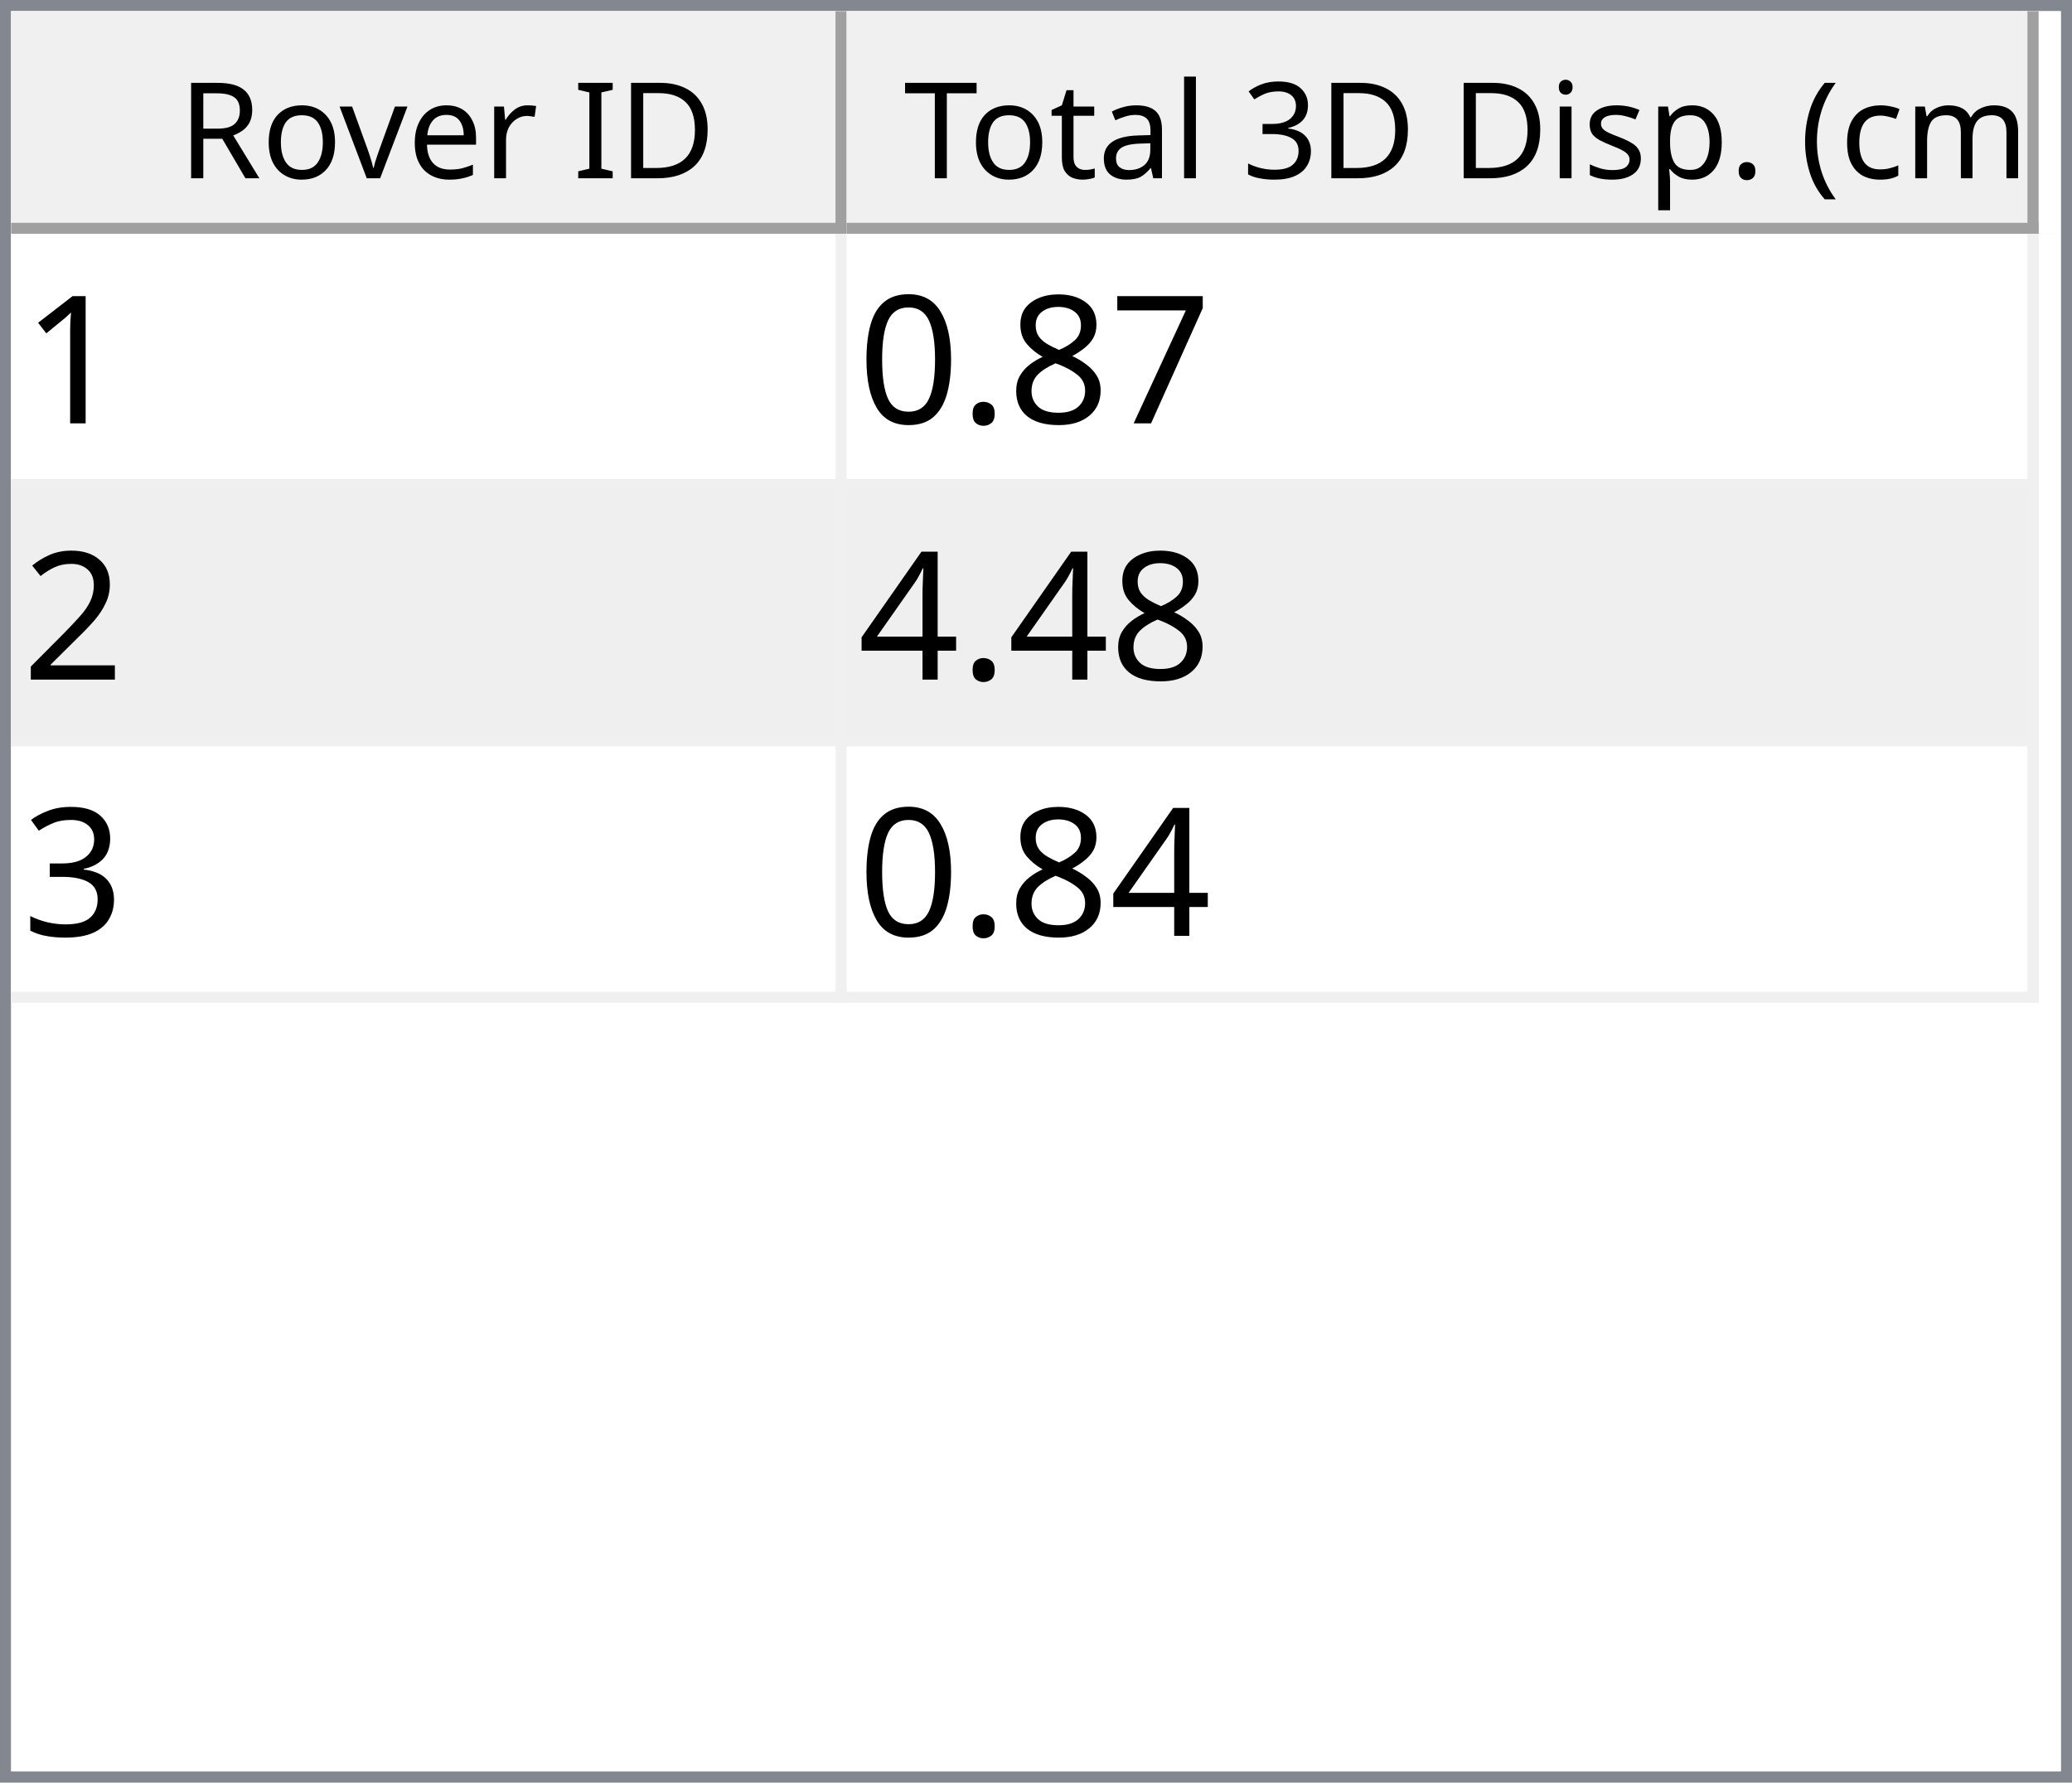
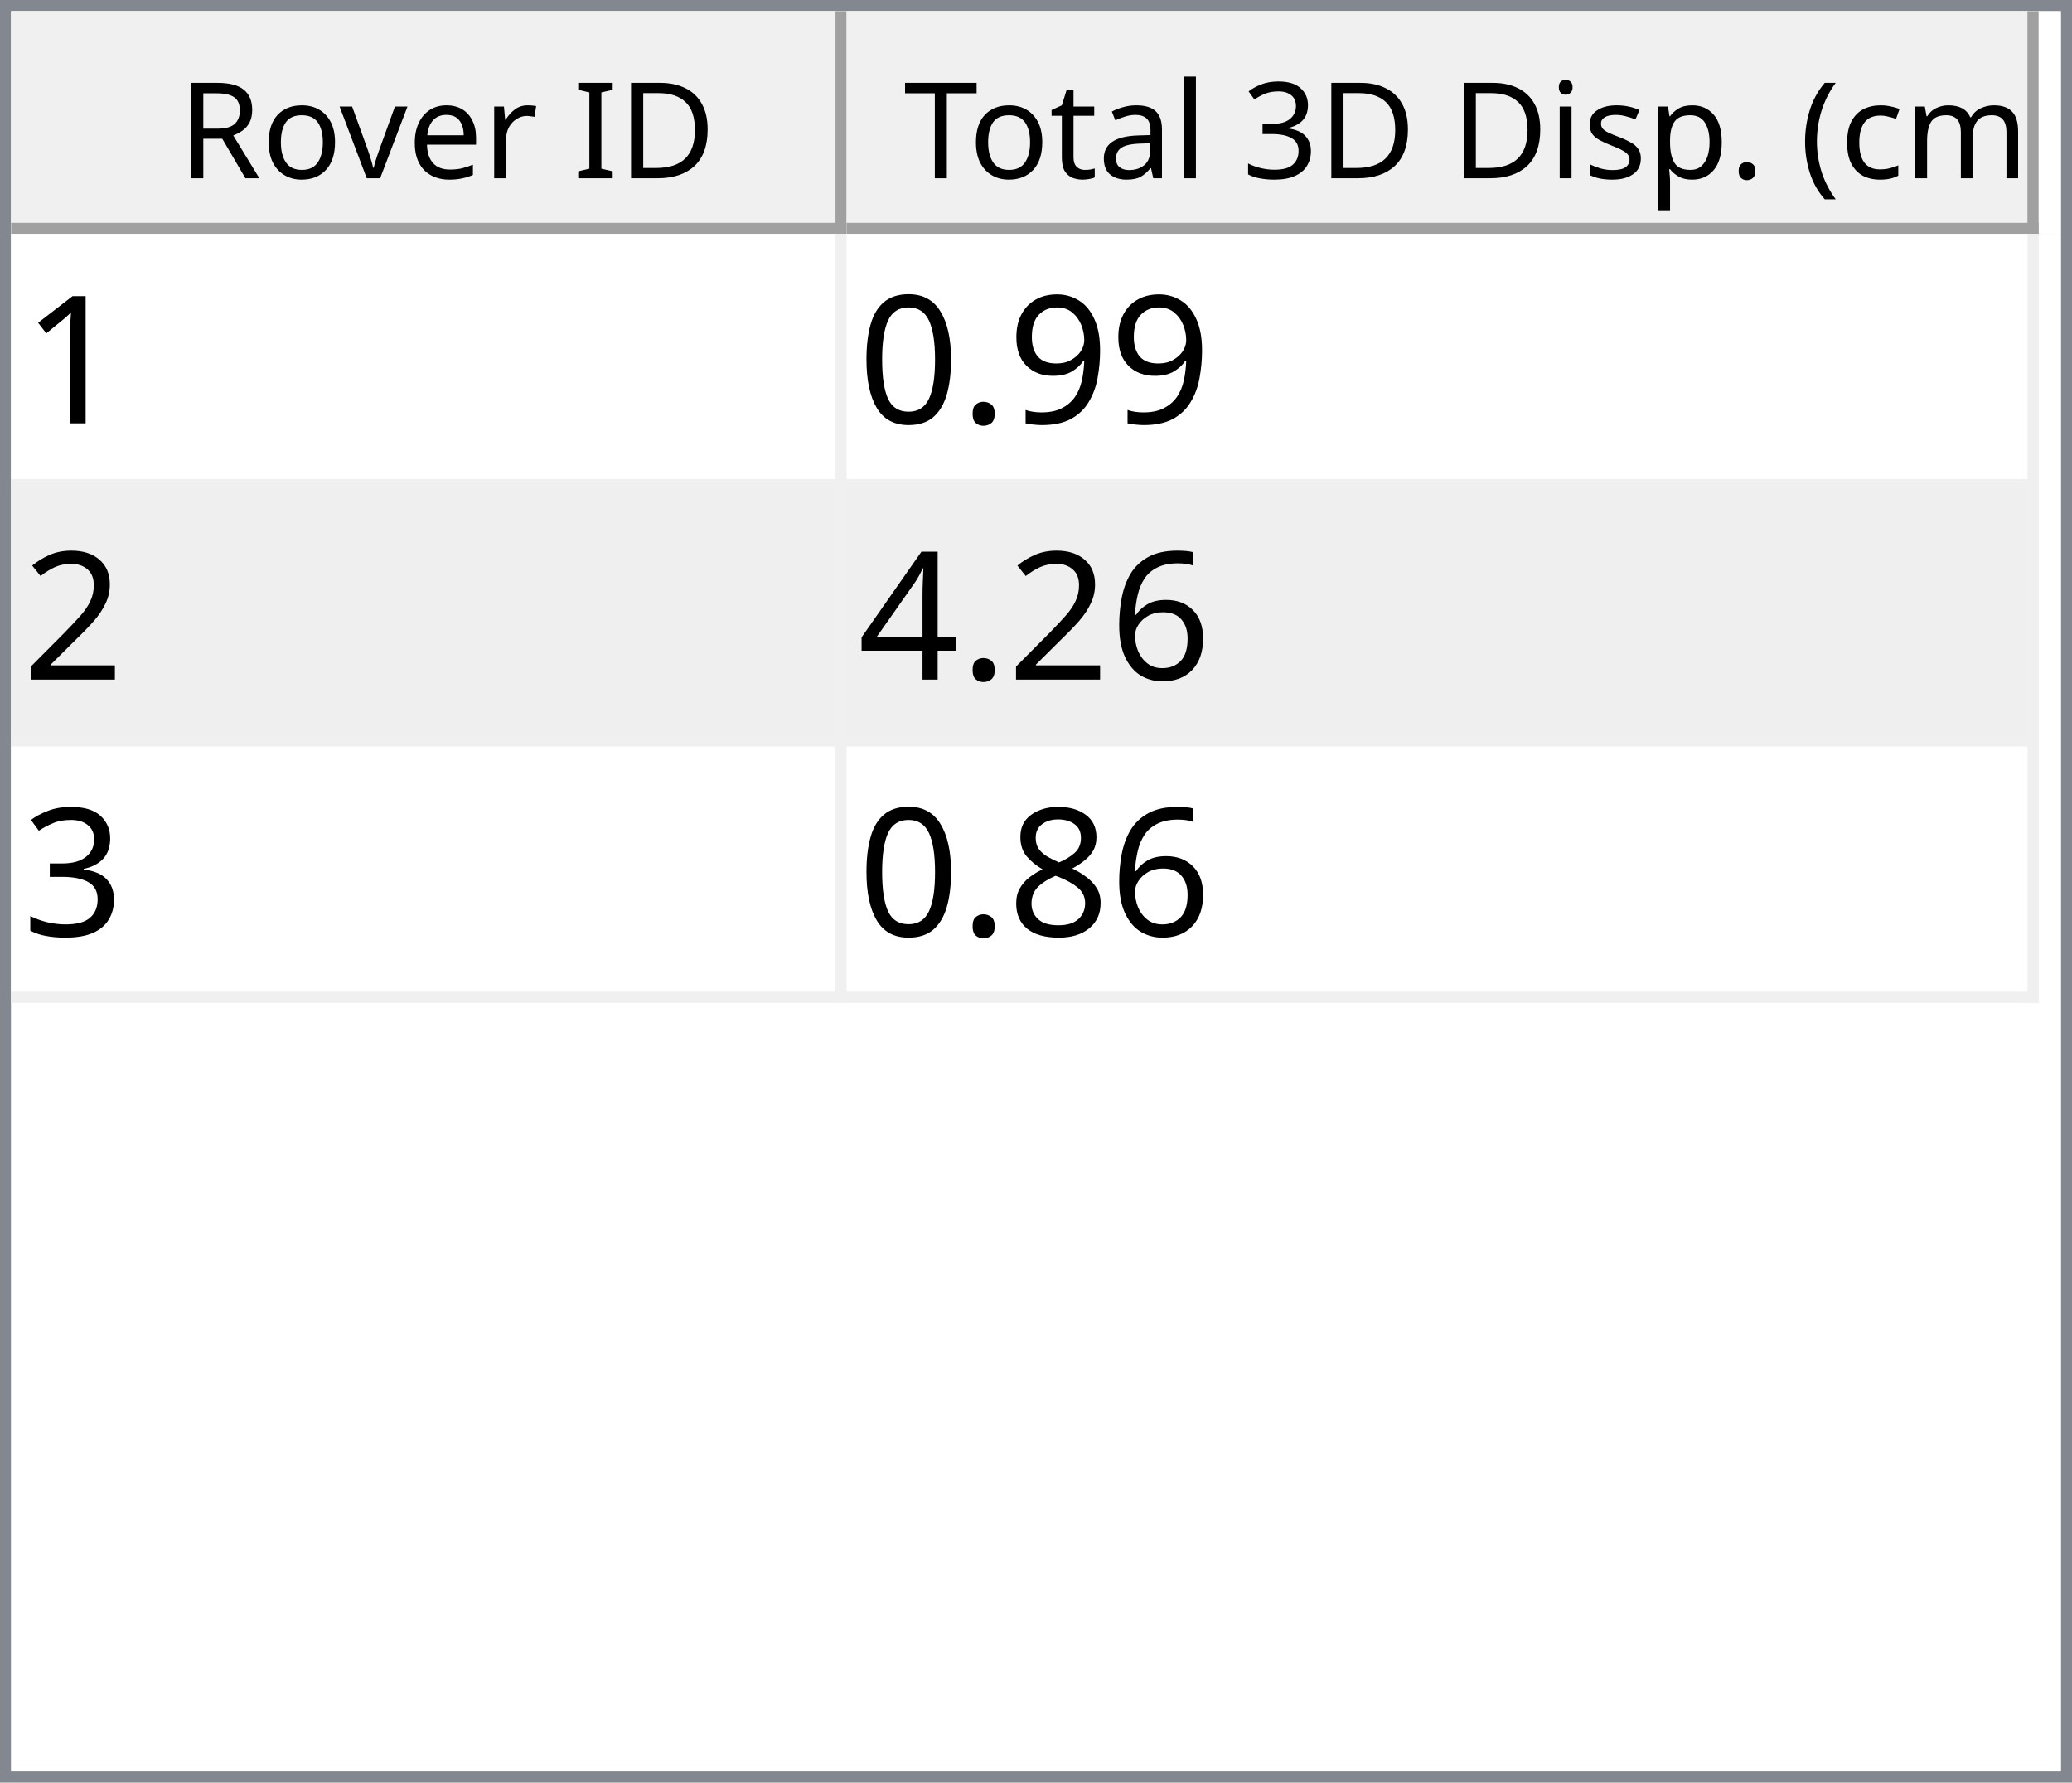
<svg xmlns="http://www.w3.org/2000/svg" style="fill-opacity:1; color-rendering:auto; color-interpolation:auto; text-rendering:auto; stroke:black; stroke-linecap:square; stroke-miterlimit:10; shape-rendering:auto; stroke-opacity:1; fill:black; stroke-dasharray:none; font-weight:normal; stroke-width:1; font-family:'Dialog'; font-style:normal; stroke-linejoin:miter; font-size:12px; stroke-dashoffset:0; image-rendering:auto;" width="186" height="160">
  <defs id="genericDefs" />
  <g>
    <defs id="defs1">
      <clipPath clipPathUnits="userSpaceOnUse" id="clipPath1">
        <path d="M0 0 L186 0 L186 160 L0 160 L0 0 Z" />
      </clipPath>
      <clipPath clipPathUnits="userSpaceOnUse" id="clipPath2">
        <path d="M0 0 L0 160 L186 160 L186 0 Z" />
      </clipPath>
      <clipPath clipPathUnits="userSpaceOnUse" id="clipPath3">
        <path d="M0 0 L0 20 L184 20 L184 0 Z" />
      </clipPath>
      <clipPath clipPathUnits="userSpaceOnUse" id="clipPath4">
        <path d="M0 0 L0 20 L75 20 L75 0 Z" />
      </clipPath>
      <clipPath clipPathUnits="userSpaceOnUse" id="clipPath5">
        <path d="M1 1 L1 19 L74 19 L74 1 Z" />
      </clipPath>
      <clipPath clipPathUnits="userSpaceOnUse" id="clipPath6">
        <path d="M0 0 L0 18 L73 18 L73 0 Z" />
      </clipPath>
      <clipPath clipPathUnits="userSpaceOnUse" id="clipPath7">
        <path d="M-0.5 -0.5 L-0.5 19.5 L74.5 19.5 L74.5 -0.5 Z" />
      </clipPath>
      <clipPath clipPathUnits="userSpaceOnUse" id="clipPath8">
        <path d="M0 0 L0 20 L107 20 L107 0 Z" />
      </clipPath>
      <clipPath clipPathUnits="userSpaceOnUse" id="clipPath9">
        <path d="M1 1 L1 19 L106 19 L106 1 Z" />
      </clipPath>
      <clipPath clipPathUnits="userSpaceOnUse" id="clipPath10">
        <path d="M0 0 L0 18 L105 18 L105 0 Z" />
      </clipPath>
      <clipPath clipPathUnits="userSpaceOnUse" id="clipPath11">
        <path d="M-0.5 -0.5 L-0.5 19.5 L106.5 19.5 L106.5 -0.5 Z" />
      </clipPath>
      <clipPath clipPathUnits="userSpaceOnUse" id="clipPath12">
        <path d="M0 0 L0 138 L184 138 L184 0 Z" />
      </clipPath>
      <clipPath clipPathUnits="userSpaceOnUse" id="clipPath13">
        <path d="M0 0 L0 69 L182 69 L182 0 Z" />
      </clipPath>
      <clipPath clipPathUnits="userSpaceOnUse" id="clipPath14">
        <path d="M-0.5 -0.5 L-0.5 68.5 L181.5 68.5 L181.5 -0.5 Z" />
      </clipPath>
      <clipPath clipPathUnits="userSpaceOnUse" id="clipPath15">
        <path d="M0 0 L0 22 L74 22 L74 0 Z" />
      </clipPath>
      <clipPath clipPathUnits="userSpaceOnUse" id="clipPath16">
        <path d="M0 0 L0 22 L106 22 L106 0 Z" />
      </clipPath>
      <font horiz-adv-x="64.551" id="font1">
        <font-face ascent="107.91" descent="25.098" units-per-em="100" style="font-style:normal; font-family:Segoe UI; font-weight:normal;" />
        <missing-glyph horiz-adv-x="64.551" d="M8.109 0 L8.109 68.266 L56.453 68.266 L56.453 0 L8.109 0 ZM15.328 7.234 L49.219 7.234 L49.219 61.031 L15.328 61.031 L15.328 7.234 Z" />
        <glyph unicode="D" horiz-adv-x="70.117" d="M9.188 0 L9.188 70.016 L28.516 70.016 Q65.531 70.016 65.531 35.891 Q65.531 19.672 55.25 9.836 Q44.969 0 27.734 0 L9.188 0 ZM17.391 62.594 L17.391 7.422 L27.828 7.422 Q41.609 7.422 49.273 14.797 Q56.938 22.172 56.938 35.688 Q56.938 62.594 28.328 62.594 L17.391 62.594 Z" />
        <glyph unicode="I" horiz-adv-x="26.611" d="M17.391 0 L9.188 0 L9.188 70.016 L17.391 70.016 L17.391 0 Z" />
        <glyph unicode=" " horiz-adv-x="27.393" d="" />
        <glyph unicode="r" horiz-adv-x="34.766" d="M34.188 41.891 Q32.078 43.5 28.125 43.5 Q23 43.5 19.555 38.672 Q16.109 33.844 16.109 25.484 L16.109 0 L8.109 0 L8.109 50 L16.109 50 L16.109 39.703 L16.312 39.703 Q18.016 44.969 21.531 47.922 Q25.047 50.875 29.391 50.875 Q32.516 50.875 34.188 50.203 L34.188 41.891 Z" />
        <glyph unicode="e" horiz-adv-x="52.295" d="M48.297 23 L12.984 23 Q13.188 14.656 17.484 10.109 Q21.781 5.562 29.297 5.562 Q37.75 5.562 44.828 11.141 L44.828 3.609 Q38.234 -1.172 27.391 -1.172 Q16.797 -1.172 10.742 5.641 Q4.688 12.453 4.688 24.812 Q4.688 36.469 11.305 43.82 Q17.922 51.172 27.734 51.172 Q37.547 51.172 42.922 44.828 Q48.297 38.484 48.297 27.203 L48.297 23 ZM40.094 29.781 Q40.047 36.719 36.75 40.578 Q33.453 44.438 27.594 44.438 Q21.922 44.438 17.969 40.383 Q14.016 36.328 13.094 29.781 L40.094 29.781 Z" />
        <glyph unicode="v" horiz-adv-x="47.9" d="M47.406 50 L27.484 0 L19.625 0 L0.688 50 L9.469 50 L22.172 13.672 Q23.578 9.672 23.922 6.688 L24.125 6.688 Q24.609 10.453 25.688 13.484 L38.969 50 L47.406 50 Z" />
        <glyph unicode="o" horiz-adv-x="58.594" d="M29 -1.172 Q17.922 -1.172 11.305 5.836 Q4.688 12.844 4.688 24.422 Q4.688 37.016 11.57 44.094 Q18.453 51.172 30.172 51.172 Q41.359 51.172 47.633 44.289 Q53.906 37.406 53.906 25.203 Q53.906 13.234 47.141 6.031 Q40.375 -1.172 29 -1.172 ZM29.594 44.438 Q21.875 44.438 17.383 39.188 Q12.891 33.938 12.891 24.703 Q12.891 15.828 17.43 10.695 Q21.969 5.562 29.594 5.562 Q37.359 5.562 41.531 10.594 Q45.703 15.625 45.703 24.906 Q45.703 34.281 41.531 39.359 Q37.359 44.438 29.594 44.438 Z" />
        <glyph unicode="R" horiz-adv-x="59.814" d="M59.375 0 L49.609 0 L37.891 19.625 Q36.281 22.359 34.766 24.289 Q33.25 26.219 31.664 27.438 Q30.078 28.656 28.25 29.219 Q26.422 29.781 24.125 29.781 L17.391 29.781 L17.391 0 L9.188 0 L9.188 70.016 L30.078 70.016 Q34.672 70.016 38.555 68.867 Q42.438 67.719 45.289 65.375 Q48.141 63.031 49.758 59.547 Q51.375 56.062 51.375 51.375 Q51.375 47.703 50.273 44.656 Q49.172 41.609 47.148 39.211 Q45.125 36.812 42.266 35.133 Q39.406 33.453 35.844 32.516 L35.844 32.328 Q37.594 31.547 38.891 30.547 Q40.188 29.547 41.359 28.18 Q42.531 26.812 43.68 25.078 Q44.828 23.344 46.234 21.047 L59.375 0 ZM17.391 62.594 L17.391 37.203 L28.516 37.203 Q31.594 37.203 34.203 38.133 Q36.812 39.062 38.719 40.797 Q40.625 42.531 41.703 45.047 Q42.781 47.562 42.781 50.688 Q42.781 56.297 39.141 59.445 Q35.5 62.594 28.609 62.594 L17.391 62.594 Z" />
        <glyph unicode=")" horiz-adv-x="30.176" d="M8.297 -15.922 L1.172 -15.922 Q16.406 2.344 16.406 26.812 Q16.406 51.469 1.078 70.016 L8.297 70.016 Q23.531 52.156 23.531 26.703 Q23.531 1.375 8.297 -15.922 Z" />
        <glyph unicode="m" horiz-adv-x="86.133" d="M79.109 0 L71.094 0 L71.094 28.719 Q71.094 37.016 68.531 40.727 Q65.969 44.438 59.906 44.438 Q54.781 44.438 51.195 39.75 Q47.609 35.062 47.609 28.516 L47.609 0 L39.594 0 L39.594 29.688 Q39.594 44.438 28.219 44.438 Q22.953 44.438 19.531 40.016 Q16.109 35.594 16.109 28.516 L16.109 0 L8.109 0 L8.109 50 L16.109 50 L16.109 42.094 L16.312 42.094 Q21.625 51.172 31.844 51.172 Q36.969 51.172 40.773 48.312 Q44.578 45.453 46 40.828 Q51.562 51.172 62.594 51.172 Q79.109 51.172 79.109 30.812 L79.109 0 Z" />
        <glyph unicode="c" horiz-adv-x="46.191" d="M42.188 2.297 Q36.422 -1.172 28.516 -1.172 Q17.828 -1.172 11.258 5.789 Q4.688 12.75 4.688 23.828 Q4.688 36.188 11.766 43.68 Q18.844 51.172 30.672 51.172 Q37.25 51.172 42.281 48.734 L42.281 40.531 Q36.719 44.438 30.375 44.438 Q22.703 44.438 17.797 38.945 Q12.891 33.453 12.891 24.516 Q12.891 15.719 17.508 10.641 Q22.125 5.562 29.891 5.562 Q36.422 5.562 42.188 9.906 L42.188 2.297 Z" />
        <glyph unicode="(" horiz-adv-x="30.176" d="M29.109 -15.922 L21.969 -15.922 Q6.844 1.375 6.844 26.703 Q6.844 52.156 21.969 70.016 L29.203 70.016 Q13.875 51.469 13.875 26.812 Q13.875 2.344 29.109 -15.922 Z" />
        <glyph unicode="." horiz-adv-x="21.68" d="M10.891 -1.078 Q8.641 -1.078 7.055 0.539 Q5.469 2.156 5.469 4.391 Q5.469 6.641 7.055 8.273 Q8.641 9.906 10.891 9.906 Q13.188 9.906 14.797 8.273 Q16.406 6.641 16.406 4.391 Q16.406 2.156 14.797 0.539 Q13.188 -1.078 10.891 -1.078 Z" />
        <glyph unicode="p" horiz-adv-x="58.789" d="M16.312 7.234 L16.109 7.234 L16.109 -23 L8.109 -23 L8.109 50 L16.109 50 L16.109 41.219 L16.312 41.219 Q22.219 51.172 33.594 51.172 Q43.266 51.172 48.688 44.461 Q54.109 37.75 54.109 26.469 Q54.109 13.922 48 6.375 Q41.891 -1.172 31.297 -1.172 Q21.578 -1.172 16.312 7.234 ZM16.109 27.391 L16.109 20.406 Q16.109 14.203 20.141 9.883 Q24.172 5.562 30.375 5.562 Q37.641 5.562 41.773 11.133 Q45.906 16.703 45.906 26.609 Q45.906 34.969 42.047 39.703 Q38.188 44.438 31.594 44.438 Q24.609 44.438 20.359 39.578 Q16.109 34.719 16.109 27.391 Z" />
        <glyph unicode="s" horiz-adv-x="42.432" d="M5.078 1.812 L5.078 10.406 Q11.625 5.562 19.484 5.562 Q30.031 5.562 30.031 12.594 Q30.031 14.594 29.125 15.992 Q28.219 17.391 26.68 18.461 Q25.141 19.531 23.07 20.383 Q21 21.234 18.609 22.172 Q15.281 23.484 12.766 24.828 Q10.25 26.172 8.57 27.859 Q6.891 29.547 6.031 31.695 Q5.172 33.844 5.172 36.719 Q5.172 40.234 6.789 42.945 Q8.406 45.656 11.086 47.484 Q13.766 49.312 17.211 50.242 Q20.656 51.172 24.312 51.172 Q30.812 51.172 35.938 48.922 L35.938 40.828 Q30.422 44.438 23.25 44.438 Q21 44.438 19.195 43.922 Q17.391 43.406 16.094 42.477 Q14.797 41.547 14.086 40.258 Q13.375 38.969 13.375 37.406 Q13.375 35.453 14.086 34.133 Q14.797 32.812 16.164 31.789 Q17.531 30.766 19.484 29.938 Q21.438 29.109 23.922 28.125 Q27.25 26.859 29.883 25.516 Q32.516 24.172 34.375 22.484 Q36.234 20.797 37.234 18.602 Q38.234 16.406 38.234 13.375 Q38.234 9.672 36.602 6.938 Q34.969 4.203 32.234 2.398 Q29.5 0.594 25.93 -0.289 Q22.359 -1.172 18.453 -1.172 Q10.75 -1.172 5.078 1.812 Z" />
        <glyph unicode="i" horiz-adv-x="24.219" d="M12.203 62.703 Q10.062 62.703 8.547 64.164 Q7.031 65.625 7.031 67.875 Q7.031 70.125 8.547 71.609 Q10.062 73.094 12.203 73.094 Q14.406 73.094 15.945 71.609 Q17.484 70.125 17.484 67.875 Q17.484 65.719 15.945 64.211 Q14.406 62.703 12.203 62.703 ZM16.109 0 L8.109 0 L8.109 50 L16.109 50 L16.109 0 Z" />
        <glyph unicode="3" horiz-adv-x="53.906" d="M46.531 19.828 Q46.531 15.094 44.75 11.211 Q42.969 7.328 39.719 4.57 Q36.469 1.812 31.93 0.297 Q27.391 -1.219 21.922 -1.219 Q11.922 -1.219 6 2.594 L6 11.188 Q13.094 5.609 22.219 5.609 Q25.875 5.609 28.828 6.539 Q31.781 7.469 33.906 9.227 Q36.031 10.984 37.18 13.477 Q38.328 15.969 38.328 19.094 Q38.328 32.812 18.797 32.812 L12.984 32.812 L12.984 39.594 L18.5 39.594 Q35.797 39.594 35.797 52.484 Q35.797 64.406 22.609 64.406 Q15.188 64.406 8.688 59.422 L8.688 67.188 Q15.375 71.188 24.609 71.188 Q29 71.188 32.57 69.969 Q36.141 68.75 38.68 66.555 Q41.219 64.359 42.609 61.281 Q44 58.203 44 54.5 Q44 40.672 30.031 36.719 L30.031 36.531 Q33.594 36.141 36.625 34.797 Q39.656 33.453 41.852 31.305 Q44.047 29.156 45.289 26.25 Q46.531 23.344 46.531 19.828 Z" />
        <glyph unicode="l" horiz-adv-x="24.219" d="M16.109 0 L8.109 0 L8.109 74.031 L16.109 74.031 L16.109 0 Z" />
        <glyph unicode="a" horiz-adv-x="50.879" d="M43.891 0 L35.891 0 L35.891 7.812 L35.688 7.812 Q30.469 -1.172 20.312 -1.172 Q12.844 -1.172 8.617 2.781 Q4.391 6.734 4.391 13.281 Q4.391 27.297 20.906 29.594 L35.891 31.688 Q35.891 44.438 25.594 44.438 Q16.547 44.438 9.281 38.281 L9.281 46.484 Q16.656 51.172 26.266 51.172 Q43.891 51.172 43.891 32.516 L43.891 0 ZM35.891 25.297 L23.828 23.641 Q18.266 22.859 15.43 20.875 Q12.594 18.891 12.594 13.875 Q12.594 10.203 15.211 7.883 Q17.828 5.562 22.172 5.562 Q28.125 5.562 32.008 9.742 Q35.891 13.922 35.891 20.312 L35.891 25.297 Z" />
        <glyph unicode="t" horiz-adv-x="33.887" d="M31.297 0.484 Q28.469 -1.078 23.828 -1.078 Q10.688 -1.078 10.688 13.578 L10.688 43.172 L2.094 43.172 L2.094 50 L10.688 50 L10.688 62.203 L18.703 64.797 L18.703 50 L31.297 50 L31.297 43.172 L18.703 43.172 L18.703 14.984 Q18.703 9.969 20.414 7.82 Q22.125 5.672 26.078 5.672 Q29.109 5.672 31.297 7.328 L31.297 0.484 Z" />
        <glyph unicode="T" horiz-adv-x="52.393" d="M50.594 62.594 L30.375 62.594 L30.375 0 L22.172 0 L22.172 62.594 L2 62.594 L2 70.016 L50.594 70.016 L50.594 62.594 Z" />
      </font>
      <font horiz-adv-x="75.0" id="font2">
        <font-face ascent="100.537" descent="21.973" units-per-em="100" style="font-style:normal; font-family:sans-serif; font-weight:normal;" />
        <missing-glyph horiz-adv-x="75.0" d="M12.5 0 L12.5 62.5 L62.5 62.5 L62.5 0 L12.5 0 ZM14.062 1.562 L60.938 1.562 L60.938 60.938 L14.062 60.938 L14.062 1.562 Z" />
        <glyph unicode="1" horiz-adv-x="55.615" d="M37.25 0 L28.469 0 L28.469 56 Q25.297 52.984 20.141 49.953 Q14.984 46.922 10.891 45.406 L10.891 53.906 Q18.266 57.375 23.781 62.305 Q29.297 67.234 31.594 71.875 L37.25 71.875 L37.25 0 Z" />
-         <glyph unicode="7" horiz-adv-x="55.615" d="M4.734 62.203 L4.734 70.656 L51.078 70.656 L51.078 63.812 Q44.234 56.547 37.523 44.484 Q30.812 32.422 27.156 19.672 Q24.516 10.688 23.781 0 L14.75 0 Q14.891 8.453 18.062 20.414 Q21.234 32.375 27.172 43.484 Q33.109 54.594 39.797 62.203 L4.734 62.203 Z" />
-         <glyph unicode="8" horiz-adv-x="55.615" d="M17.672 38.812 Q12.203 40.828 9.57 44.539 Q6.938 48.25 6.938 53.422 Q6.938 61.234 12.555 66.555 Q18.172 71.875 27.484 71.875 Q36.859 71.875 42.578 66.43 Q48.297 60.984 48.297 53.172 Q48.297 48.188 45.68 44.508 Q43.062 40.828 37.75 38.812 Q44.344 36.672 47.781 31.883 Q51.219 27.094 51.219 20.453 Q51.219 11.281 44.727 5.031 Q38.234 -1.219 27.641 -1.219 Q17.047 -1.219 10.547 5.055 Q4.047 11.328 4.047 20.703 Q4.047 27.688 7.594 32.398 Q11.141 37.109 17.672 38.812 ZM15.922 53.719 Q15.922 48.641 19.195 45.414 Q22.469 42.188 27.688 42.188 Q32.766 42.188 36.016 45.383 Q39.266 48.578 39.266 53.219 Q39.266 58.062 35.914 61.359 Q32.562 64.656 27.594 64.656 Q22.562 64.656 19.242 61.43 Q15.922 58.203 15.922 53.719 ZM13.094 20.656 Q13.094 16.891 14.875 13.375 Q16.656 9.859 20.172 7.93 Q23.688 6 27.734 6 Q34.031 6 38.133 10.055 Q42.234 14.109 42.234 20.359 Q42.234 26.703 38.016 30.859 Q33.797 35.016 27.438 35.016 Q21.234 35.016 17.164 30.914 Q13.094 26.812 13.094 20.656 Z" />
+         <glyph unicode="9" horiz-adv-x="55.615" d="M5.469 16.547 L13.922 17.328 Q14.984 11.375 18.016 8.688 Q21.047 6 25.781 6 Q29.828 6 32.883 7.859 Q35.938 9.719 37.891 12.82 Q39.844 15.922 41.164 21.195 Q42.484 26.469 42.484 31.938 Q42.484 32.516 42.438 33.688 Q39.797 29.5 35.234 26.883 Q30.672 24.266 25.344 24.266 Q16.453 24.266 10.305 30.711 Q4.156 37.156 4.156 47.703 Q4.156 58.594 10.578 65.234 Q17 71.875 26.656 71.875 Q33.641 71.875 39.43 68.117 Q45.219 64.359 48.219 57.398 Q51.219 50.438 51.219 37.25 Q51.219 23.531 48.242 15.406 Q45.266 7.281 39.383 3.031 Q33.5 -1.219 25.594 -1.219 Q17.188 -1.219 11.867 3.445 Q6.547 8.109 5.469 16.547 ZM41.453 48.141 Q41.453 55.719 37.43 60.156 Q33.406 64.594 27.734 64.594 Q21.875 64.594 17.531 59.812 Q13.188 55.031 13.188 47.406 Q13.188 40.578 17.312 36.305 Q21.438 32.031 27.484 32.031 Q33.594 32.031 37.523 36.305 Q41.453 40.578 41.453 48.141 Z" />
        <glyph unicode="." horiz-adv-x="27.783" d="M9.078 0 L9.078 10.016 L19.094 10.016 L19.094 0 L9.078 0 Z" />
        <glyph unicode="0" horiz-adv-x="55.615" d="M4.156 35.297 Q4.156 48 6.766 55.742 Q9.375 63.484 14.523 67.68 Q19.672 71.875 27.484 71.875 Q33.25 71.875 37.594 69.555 Q41.938 67.234 44.773 62.867 Q47.609 58.5 49.219 52.227 Q50.828 45.953 50.828 35.297 Q50.828 22.703 48.242 14.969 Q45.656 7.234 40.508 3.008 Q35.359 -1.219 27.484 -1.219 Q17.141 -1.219 11.234 6.203 Q4.156 15.141 4.156 35.297 ZM13.188 35.297 Q13.188 17.672 17.312 11.836 Q21.438 6 27.484 6 Q33.547 6 37.672 11.859 Q41.797 17.719 41.797 35.297 Q41.797 52.984 37.672 58.789 Q33.547 64.594 27.391 64.594 Q21.344 64.594 17.719 59.469 Q13.188 52.938 13.188 35.297 Z" />
        <glyph unicode="2" horiz-adv-x="55.615" d="M50.344 8.453 L50.344 0 L3.031 0 Q2.938 3.172 4.047 6.109 Q5.859 10.938 9.836 15.625 Q13.812 20.312 21.344 26.469 Q33.016 36.031 37.117 41.625 Q41.219 47.219 41.219 52.203 Q41.219 57.422 37.477 61.008 Q33.734 64.594 27.734 64.594 Q21.391 64.594 17.578 60.789 Q13.766 56.984 13.719 50.25 L4.688 51.172 Q5.609 61.281 11.664 66.578 Q17.719 71.875 27.938 71.875 Q38.234 71.875 44.242 66.164 Q50.25 60.453 50.25 52 Q50.25 47.703 48.492 43.555 Q46.734 39.406 42.656 34.812 Q38.578 30.219 29.109 22.219 Q21.188 15.578 18.945 13.211 Q16.703 10.844 15.234 8.453 L50.344 8.453 Z" />
+         <glyph unicode="6" horiz-adv-x="55.615" d="M49.75 54.047 L41.016 53.375 Q39.844 58.547 37.703 60.891 Q34.125 64.656 28.906 64.656 Q24.703 64.656 21.531 62.312 Q17.391 59.281 14.992 53.469 Q12.594 47.656 12.5 36.922 Q15.672 41.75 20.266 44.094 Q24.859 46.438 29.891 46.438 Q38.672 46.438 44.852 39.969 Q51.031 33.5 51.031 23.25 Q51.031 16.5 48.125 10.719 Q45.219 4.938 40.141 1.859 Q35.062 -1.219 28.609 -1.219 Q17.625 -1.219 10.695 6.859 Q3.766 14.938 3.766 33.5 Q3.766 54.25 11.422 63.672 Q18.109 71.875 29.438 71.875 Q37.891 71.875 43.289 67.141 Q48.688 62.406 49.75 54.047 ZM13.875 23.188 Q13.875 18.656 15.797 14.508 Q17.719 10.359 21.188 8.18 Q24.656 6 28.469 6 Q34.031 6 38.039 10.492 Q42.047 14.984 42.047 22.703 Q42.047 30.125 38.086 34.398 Q34.125 38.672 28.125 38.672 Q22.172 38.672 18.023 34.398 Q13.875 30.125 13.875 23.188 Z" />
        <glyph unicode="4" horiz-adv-x="55.615" d="M32.328 0 L32.328 17.141 L1.266 17.141 L1.266 25.203 L33.938 71.578 L41.109 71.578 L41.109 25.203 L50.781 25.203 L50.781 17.141 L41.109 17.141 L41.109 0 L32.328 0 ZM32.328 25.203 L32.328 57.469 L9.906 25.203 L32.328 25.203 Z" />
        <glyph unicode="3" horiz-adv-x="55.615" d="M4.203 18.891 L12.984 20.062 Q14.5 12.594 18.141 9.297 Q21.781 6 27 6 Q33.203 6 37.477 10.297 Q41.75 14.594 41.75 20.953 Q41.75 27 37.797 30.93 Q33.844 34.859 27.734 34.859 Q25.25 34.859 21.531 33.891 L22.516 41.609 Q23.391 41.5 23.922 41.5 Q29.547 41.5 34.039 44.43 Q38.531 47.359 38.531 53.469 Q38.531 58.297 35.258 61.477 Q31.984 64.656 26.812 64.656 Q21.688 64.656 18.266 61.43 Q14.844 58.203 13.875 51.766 L5.078 53.328 Q6.688 62.156 12.398 67.016 Q18.109 71.875 26.609 71.875 Q32.469 71.875 37.398 69.359 Q42.328 66.844 44.945 62.5 Q47.562 58.156 47.562 53.266 Q47.562 48.641 45.07 44.828 Q42.578 41.016 37.703 38.766 Q44.047 37.312 47.562 32.695 Q51.078 28.078 51.078 21.141 Q51.078 11.766 44.242 5.25 Q37.406 -1.266 26.953 -1.266 Q17.531 -1.266 11.305 4.352 Q5.078 9.969 4.203 18.891 Z" />
+         <glyph unicode="8" horiz-adv-x="55.615" d="M17.672 38.812 Q12.203 40.828 9.57 44.539 Q6.938 48.25 6.938 53.422 Q6.938 61.234 12.555 66.555 Q18.172 71.875 27.484 71.875 Q36.859 71.875 42.578 66.43 Q48.297 60.984 48.297 53.172 Q48.297 48.188 45.68 44.508 Q43.062 40.828 37.75 38.812 Q44.344 36.672 47.781 31.883 Q51.219 27.094 51.219 20.453 Q51.219 11.281 44.727 5.031 Q38.234 -1.219 27.641 -1.219 Q17.047 -1.219 10.547 5.055 Q4.047 11.328 4.047 20.703 Q4.047 27.688 7.594 32.398 Q11.141 37.109 17.672 38.812 ZM15.922 53.719 Q15.922 48.641 19.195 45.414 Q22.469 42.188 27.688 42.188 Q32.766 42.188 36.016 45.383 Q39.266 48.578 39.266 53.219 Q39.266 58.062 35.914 61.359 Q32.562 64.656 27.594 64.656 Q22.562 64.656 19.242 61.43 Q15.922 58.203 15.922 53.719 ZM13.094 20.656 Q13.094 16.891 14.875 13.375 Q16.656 9.859 20.172 7.93 Q23.688 6 27.734 6 Q34.031 6 38.133 10.055 Q42.234 14.109 42.234 20.359 Q42.234 26.703 38.016 30.859 Q33.797 35.016 27.438 35.016 Q21.234 35.016 17.164 30.914 Q13.094 26.812 13.094 20.656 Z" />
      </font>
    </defs>
    <g style="fill:white; stroke:white;">
      <rect x="0" y="0" width="186" style="clip-path:url(#clipPath1); stroke:none;" height="160" />
    </g>
    <g style="fill:white; text-rendering:optimizeSpeed; color-rendering:optimizeSpeed; image-rendering:optimizeSpeed; shape-rendering:crispEdges; stroke:white; color-interpolation:sRGB;">
      <rect x="0" width="186" height="160" y="0" style="stroke:none;" />
      <path style="stroke:none;" d="M0 160 L186 160 L186 0 L0 0 Z" />
    </g>
    <g style="fill:rgb(240,240,240); font-family:'Segoe UI'; stroke:rgb(240,240,240);">
      <rect x="0" y="0" width="186" style="clip-path:url(#clipPath2); stroke:none;" height="160" />
    </g>
    <g style="fill:rgb(130,135,144); font-family:'Segoe UI'; stroke:rgb(130,135,144);">
      <path d="M0 0 L186 0 L186 160 L0 160 L0 0 ZM1 1 L185 1 L185 159 L1 159 L1 1 Z" style="fill-rule:evenodd; clip-path:url(#clipPath2); stroke:none;" />
    </g>
    <g style="fill:white; font-family:'Segoe UI'; stroke:white;" transform="translate(1,1)">
      <rect x="0" y="0" width="184" style="clip-path:url(#clipPath3); stroke:none;" height="20" />
    </g>
    <g style="fill:rgb(240,240,240); font-family:'Segoe UI'; stroke:rgb(240,240,240);" transform="translate(1,1)">
      <rect x="0" y="0" width="75" style="clip-path:url(#clipPath4); stroke:none;" height="20" />
    </g>
    <g style="font-family:'Segoe UI';" transform="translate(2,2)">
      <text x="14" xml:space="preserve" y="14" style="clip-path:url(#clipPath6); stroke:none;">Rover ID</text>
    </g>
    <g style="fill:rgb(160,160,160); font-family:'Segoe UI'; stroke:rgb(160,160,160); stroke-linejoin:bevel;" transform="translate(1.5,1.5)">
      <line x1="74" x2="74" y1="0" style="fill:none; clip-path:url(#clipPath7);" y2="19" />
    </g>
    <g style="fill:rgb(160,160,160); font-family:'Segoe UI'; stroke:rgb(160,160,160); stroke-linejoin:bevel;" transform="matrix(1,0,0,1,1,1) translate(0.5,0.5)">
      <line x1="0" x2="74" y1="19" style="fill:none; clip-path:url(#clipPath7);" y2="19" />
    </g>
    <g style="fill:rgb(240,240,240); font-family:'Segoe UI'; stroke:rgb(240,240,240);" transform="translate(76,1)">
      <rect x="0" y="0" width="107" style="clip-path:url(#clipPath8); stroke:none;" height="20" />
    </g>
    <g style="font-family:'Segoe UI';" transform="translate(77,2)">
      <text x="1" xml:space="preserve" y="14" style="clip-path:url(#clipPath10); stroke:none;"> Total 3D Disp. (cm)</text>
    </g>
    <g style="fill:rgb(160,160,160); font-family:'Segoe UI'; stroke:rgb(160,160,160); stroke-linejoin:bevel;" transform="translate(76.5,1.5)">
      <line x1="106" x2="106" y1="0" style="fill:none; clip-path:url(#clipPath11);" y2="19" />
    </g>
    <g style="fill:rgb(160,160,160); font-family:'Segoe UI'; stroke:rgb(160,160,160); stroke-linejoin:bevel;" transform="matrix(1,0,0,1,76,1) translate(0.5,0.5)">
      <line x1="0" x2="106" y1="19" style="fill:none; clip-path:url(#clipPath11);" y2="19" />
    </g>
    <g style="fill:white; font-family:'Segoe UI'; stroke:white;" transform="translate(1,21)">
      <rect x="0" y="0" width="184" style="clip-path:url(#clipPath12); stroke:none;" height="138" />
    </g>
    <g style="fill:rgb(240,240,240); font-size:16px; font-family:sans-serif; stroke:rgb(240,240,240);" transform="translate(1,21)">
      <rect x="0" y="0" width="182" style="clip-path:url(#clipPath13); stroke:none;" height="69" />
      <line transform="translate(0.5,0.5)" x1="0" x2="181" y1="22" style="clip-path:url(#clipPath14); fill:none; stroke-linejoin:bevel;" y2="22" />
    </g>
    <g transform="matrix(1,0,0,1,1,21) translate(0.5,0.5)" style="fill:rgb(240,240,240); font-size:16px; font-family:sans-serif; stroke:rgb(240,240,240); stroke-linejoin:bevel;">
      <line x1="0" x2="181" y1="45" style="fill:none; clip-path:url(#clipPath14);" y2="45" />
    </g>
    <g transform="matrix(1,0,0,1,1,21) translate(0.5,0.5)" style="fill:rgb(240,240,240); font-size:16px; font-family:sans-serif; stroke:rgb(240,240,240); stroke-linejoin:bevel;">
      <line x1="0" x2="181" y1="68" style="fill:none; clip-path:url(#clipPath14);" y2="68" />
    </g>
    <g transform="matrix(1,0,0,1,1,21) translate(0.5,0.5)" style="fill:rgb(240,240,240); font-size:16px; font-family:sans-serif; stroke:rgb(240,240,240); stroke-linejoin:bevel;">
      <line x1="74" x2="74" y1="0" style="fill:none; clip-path:url(#clipPath14);" y2="68" />
    </g>
    <g transform="matrix(1,0,0,1,1,21) translate(0.5,0.5)" style="fill:rgb(240,240,240); font-size:16px; font-family:sans-serif; stroke:rgb(240,240,240); stroke-linejoin:bevel;">
      <line x1="181" x2="181" y1="0" style="fill:none; clip-path:url(#clipPath14);" y2="68" />
    </g>
    <g style="fill:white; font-size:16px; font-family:sans-serif; stroke:white;" transform="matrix(1,0,0,1,1,21)">
      <rect x="0" y="0" width="74" style="clip-path:url(#clipPath15); stroke:none;" height="22" />
      <text x="1" y="17" style="fill:black; clip-path:url(#clipPath15); stroke:none;" xml:space="preserve">1</text>
    </g>
    <g style="fill:white; font-size:16px; font-family:sans-serif; stroke:white;" transform="matrix(1,0,0,1,1,21) translate(75,0)">
      <rect x="0" y="0" width="106" style="clip-path:url(#clipPath16); stroke:none;" height="22" />
-       <text x="1" y="17" style="fill:black; clip-path:url(#clipPath16); stroke:none;" xml:space="preserve">0.87</text>
+       <text x="1" y="17" style="fill:black; clip-path:url(#clipPath16); stroke:none;" xml:space="preserve">0.99</text>
    </g>
    <g style="fill:rgb(239,239,239); font-size:16px; font-family:sans-serif; stroke:rgb(239,239,239);" transform="matrix(1,0,0,1,1,21) translate(0,23)">
      <rect x="0" y="0" width="74" style="clip-path:url(#clipPath15); stroke:none;" height="22" />
      <text x="1" y="17" style="fill:black; clip-path:url(#clipPath15); stroke:none;" xml:space="preserve">2</text>
    </g>
    <g style="fill:rgb(239,239,239); font-size:16px; font-family:sans-serif; stroke:rgb(239,239,239);" transform="matrix(1,0,0,1,1,21) translate(75,23)">
      <rect x="0" y="0" width="106" style="clip-path:url(#clipPath16); stroke:none;" height="22" />
-       <text x="1" y="17" style="fill:black; clip-path:url(#clipPath16); stroke:none;" xml:space="preserve">4.48</text>
+       <text x="1" y="17" style="fill:black; clip-path:url(#clipPath16); stroke:none;" xml:space="preserve">4.26</text>
    </g>
    <g style="fill:white; font-size:16px; font-family:sans-serif; stroke:white;" transform="matrix(1,0,0,1,1,21) translate(0,46)">
      <rect x="0" y="0" width="74" style="clip-path:url(#clipPath15); stroke:none;" height="22" />
      <text x="1" y="17" style="fill:black; clip-path:url(#clipPath15); stroke:none;" xml:space="preserve">3</text>
    </g>
    <g style="fill:white; font-size:16px; font-family:sans-serif; stroke:white;" transform="matrix(1,0,0,1,1,21) translate(75,46)">
      <rect x="0" y="0" width="106" style="clip-path:url(#clipPath16); stroke:none;" height="22" />
-       <text x="1" y="17" style="fill:black; clip-path:url(#clipPath16); stroke:none;" xml:space="preserve">0.84</text>
+       <text x="1" y="17" style="fill:black; clip-path:url(#clipPath16); stroke:none;" xml:space="preserve">0.86</text>
    </g>
  </g>
</svg>
